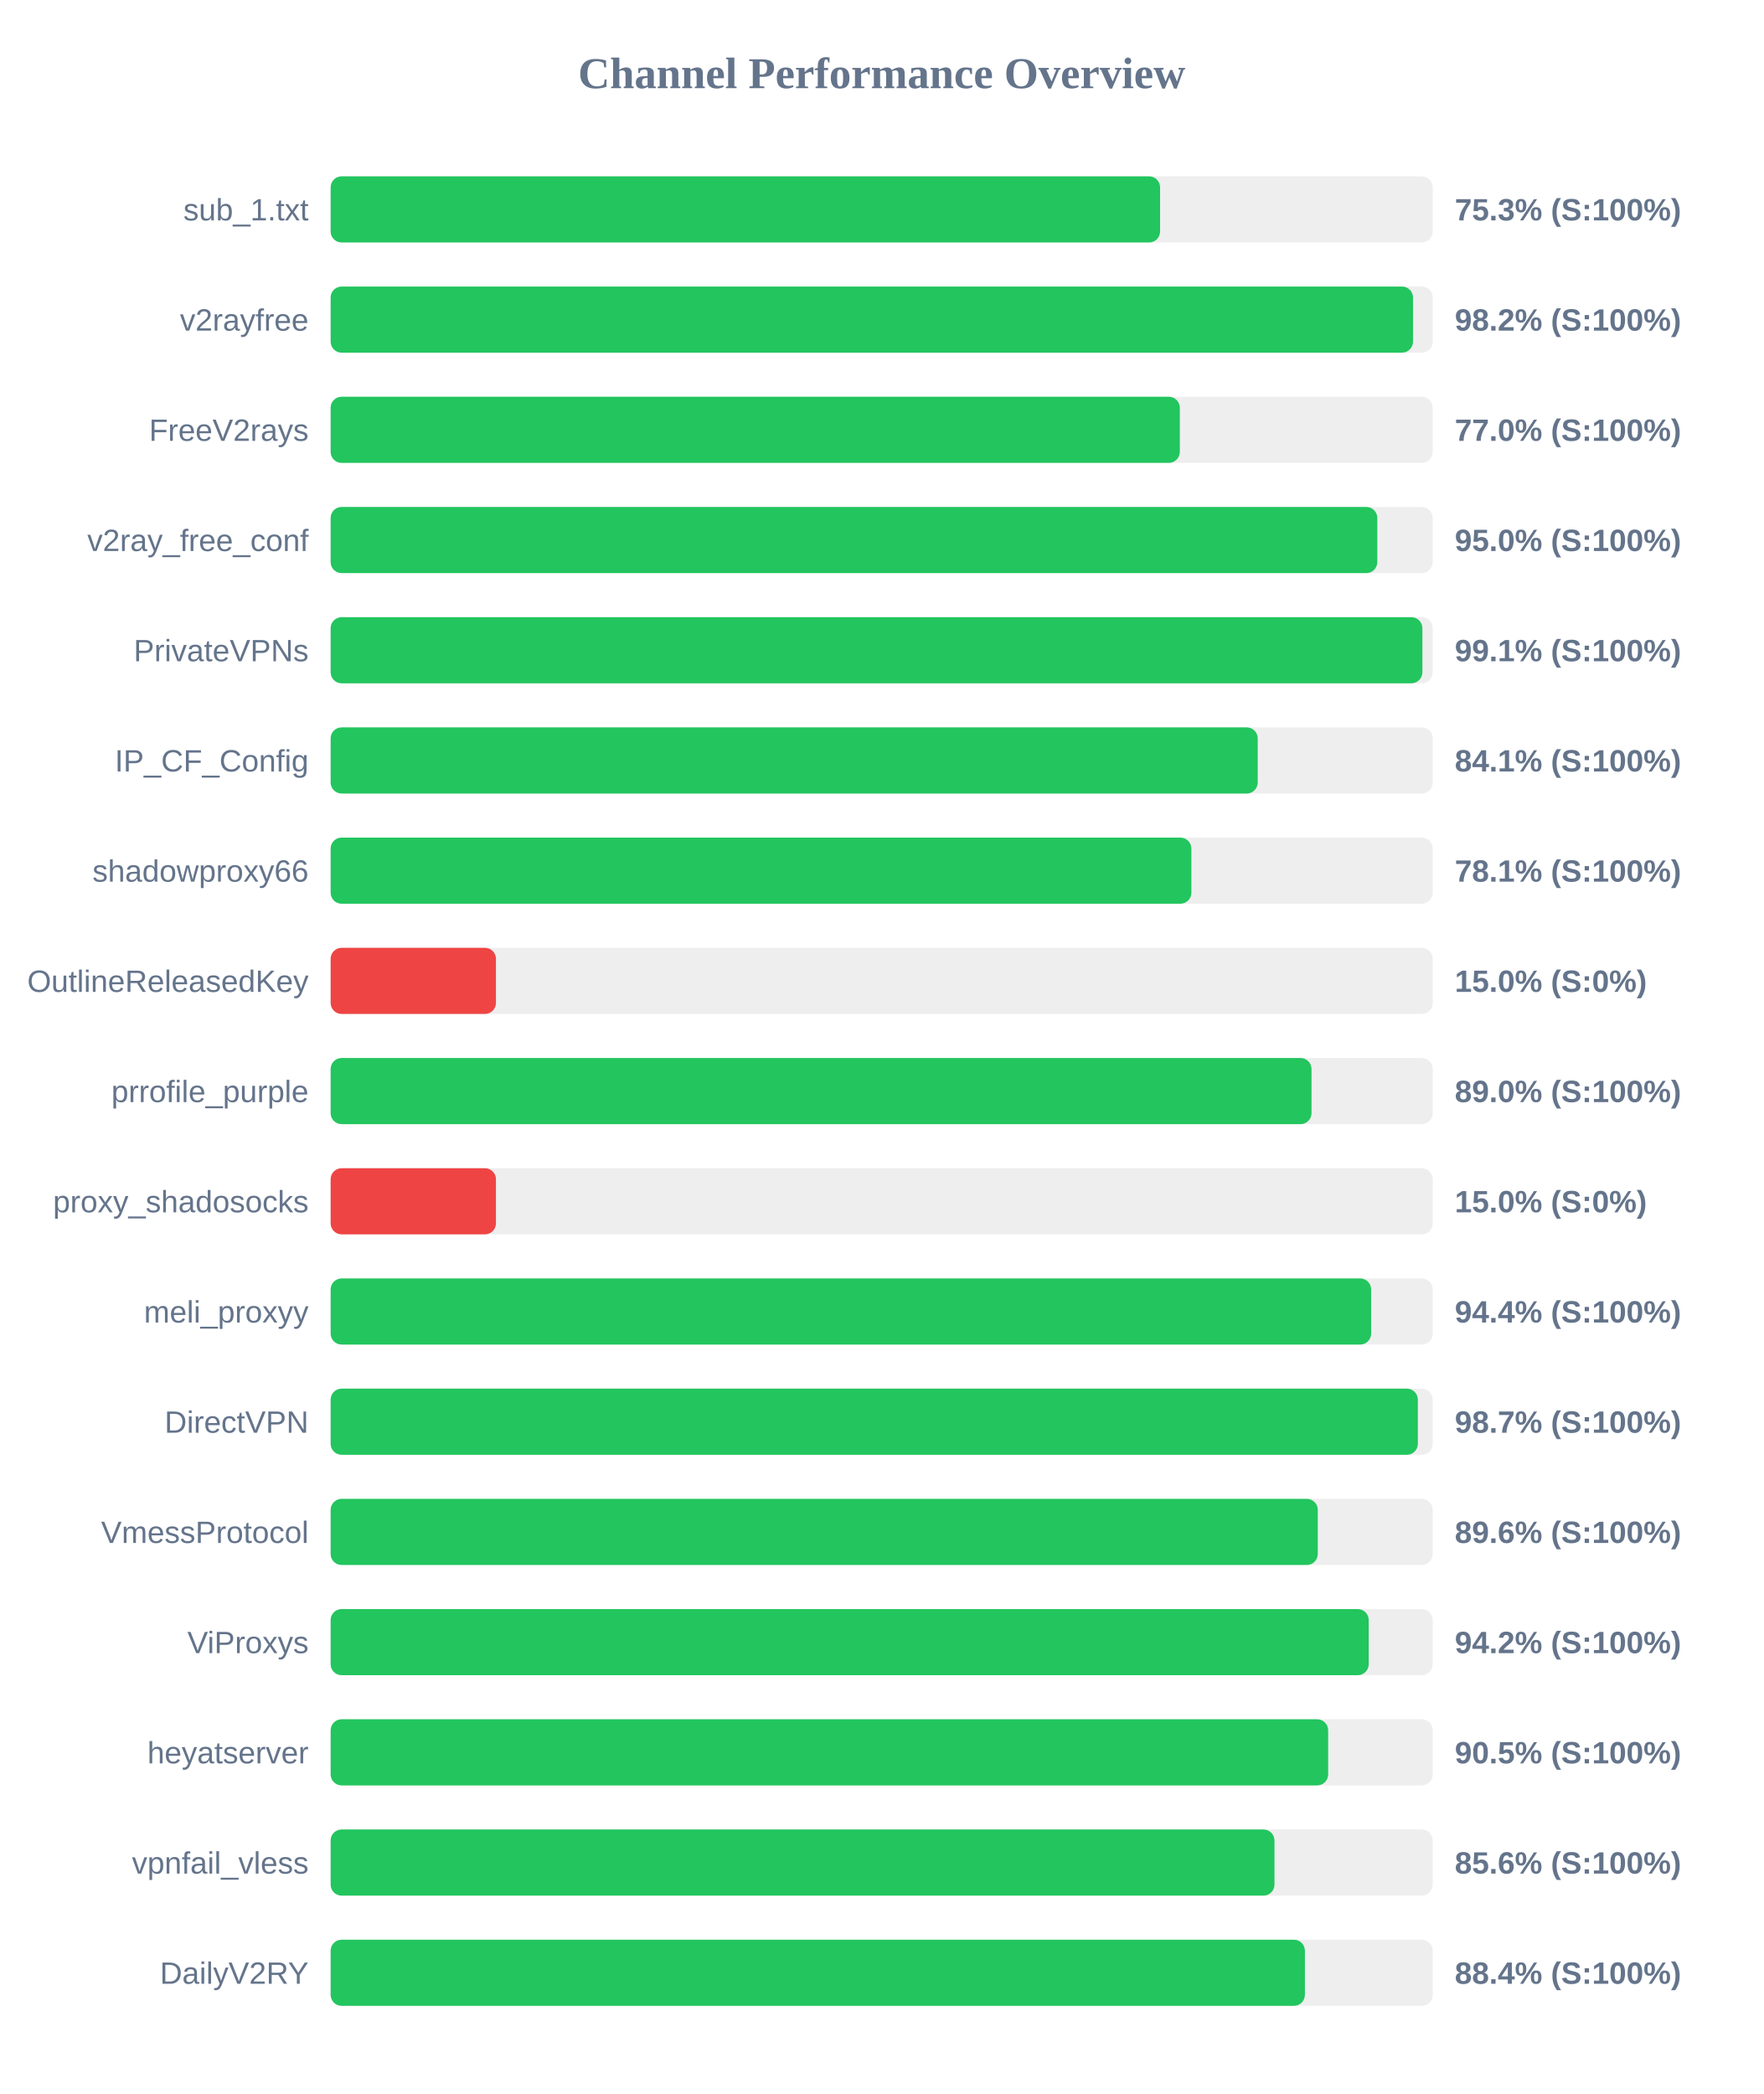
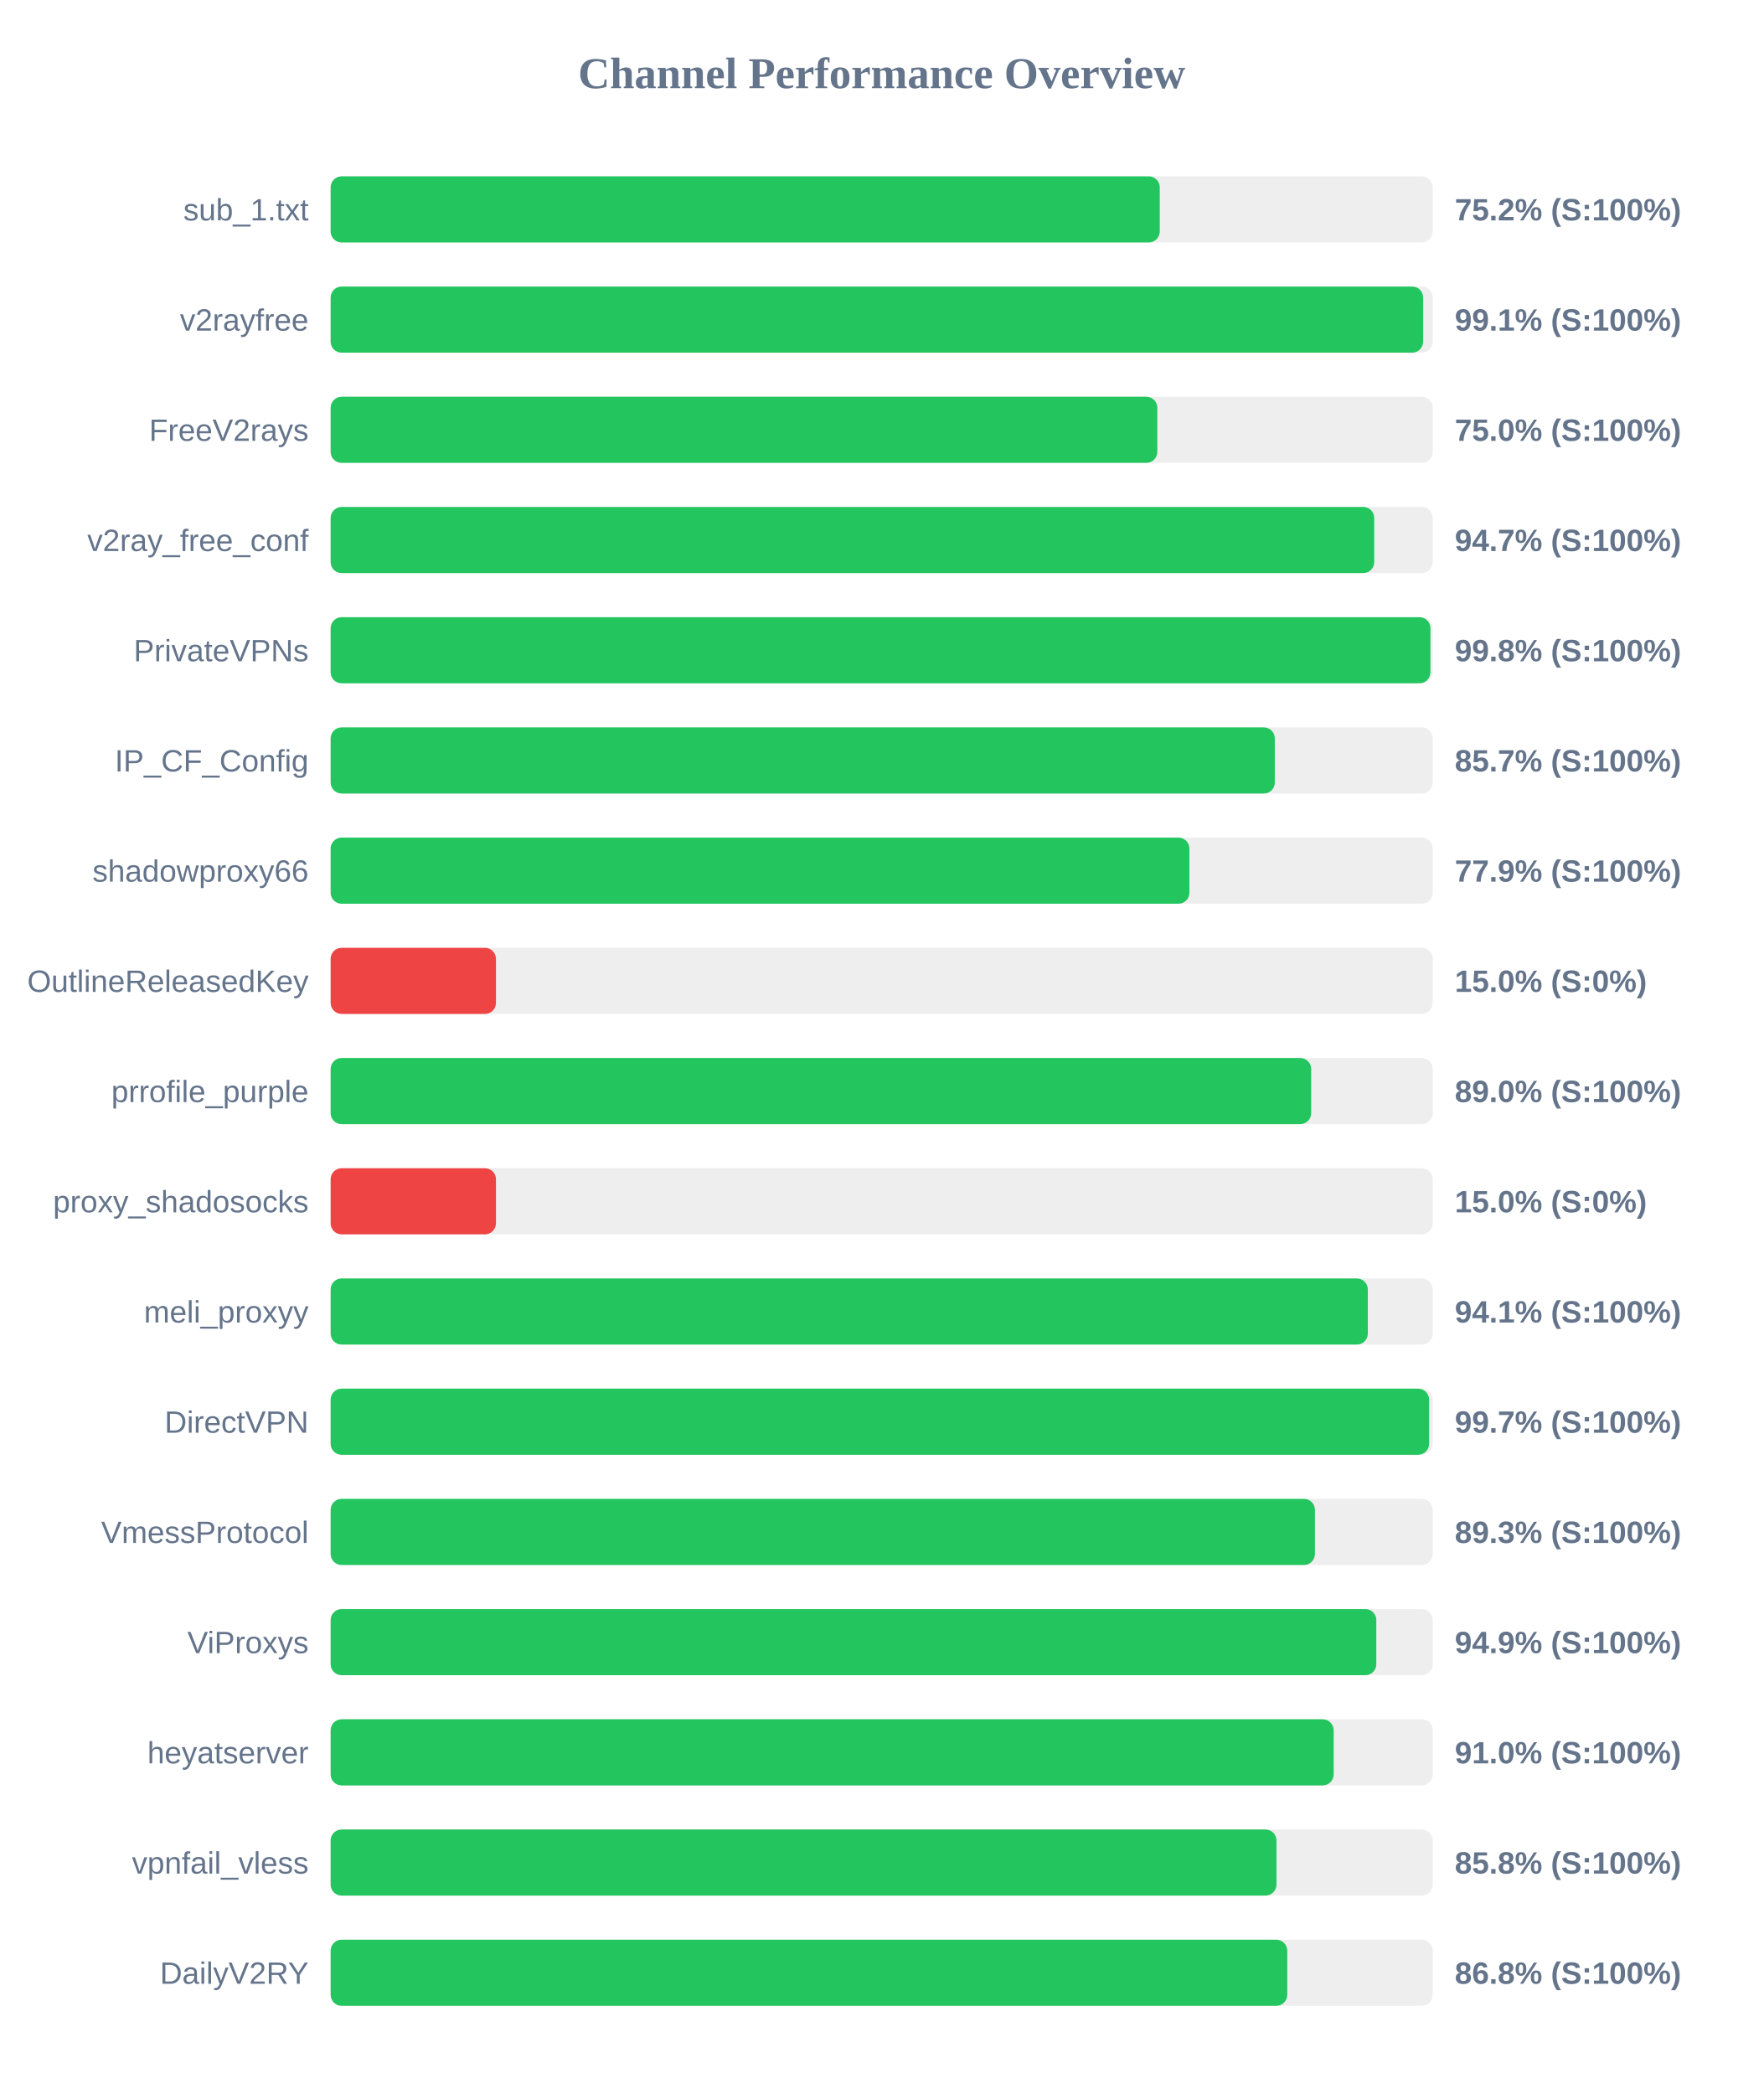
<svg xmlns="http://www.w3.org/2000/svg" width="800" height="950" version="1.1">
  <style>
        .row { font: 14px Arial; fill: #64748b; }
        .score { font: bold 14px Arial; fill: #64748b; }
    </style>
  <text x="400" y="40" text-anchor="middle" font-size="20px" font-weight="bold" fill="#64748b">Channel Performance Overview</text>
  <rect x="150" y="80" width="500" height="30" fill="#eee" rx="5" />
-   <rect x="150" y="80" width="376.3" height="30" fill="#22c55e" rx="5" />
+   <rect x="150" y="80" width="376.15" height="30" fill="#22c55e" rx="5" />
  <text x="140" y="100" text-anchor="end" class="row">sub_1.txt</text>
-   <text x="660" y="100" text-anchor="start" class="score">75.3% (S:100%)</text>
+   <text x="660" y="100" text-anchor="start" class="score">75.2% (S:100%)</text>
  <rect x="150" y="130" width="500" height="30" fill="#eee" rx="5" />
-   <rect x="150" y="130" width="491.05" height="30" fill="#22c55e" rx="5" />
+   <rect x="150" y="130" width="495.65" height="30" fill="#22c55e" rx="5" />
  <text x="140" y="150" text-anchor="end" class="row">v2rayfree</text>
-   <text x="660" y="150" text-anchor="start" class="score">98.2% (S:100%)</text>
+   <text x="660" y="150" text-anchor="start" class="score">99.1% (S:100%)</text>
  <rect x="150" y="180" width="500" height="30" fill="#eee" rx="5" />
-   <rect x="150" y="180" width="385.25" height="30" fill="#22c55e" rx="5" />
+   <rect x="150" y="180" width="375.05" height="30" fill="#22c55e" rx="5" />
  <text x="140" y="200" text-anchor="end" class="row">FreeV2rays</text>
-   <text x="660" y="200" text-anchor="start" class="score">77.0% (S:100%)</text>
+   <text x="660" y="200" text-anchor="start" class="score">75.0% (S:100%)</text>
  <rect x="150" y="230" width="500" height="30" fill="#eee" rx="5" />
-   <rect x="150" y="230" width="474.85" height="30" fill="#22c55e" rx="5" />
+   <rect x="150" y="230" width="473.45" height="30" fill="#22c55e" rx="5" />
  <text x="140" y="250" text-anchor="end" class="row">v2ray_free_conf</text>
-   <text x="660" y="250" text-anchor="start" class="score">95.0% (S:100%)</text>
+   <text x="660" y="250" text-anchor="start" class="score">94.7% (S:100%)</text>
  <rect x="150" y="280" width="500" height="30" fill="#eee" rx="5" />
-   <rect x="150" y="280" width="495.3" height="30" fill="#22c55e" rx="5" />
+   <rect x="150" y="280" width="498.95" height="30" fill="#22c55e" rx="5" />
  <text x="140" y="300" text-anchor="end" class="row">PrivateVPNs</text>
-   <text x="660" y="300" text-anchor="start" class="score">99.1% (S:100%)</text>
+   <text x="660" y="300" text-anchor="start" class="score">99.8% (S:100%)</text>
  <rect x="150" y="330" width="500" height="30" fill="#eee" rx="5" />
-   <rect x="150" y="330" width="420.6" height="30" fill="#22c55e" rx="5" />
+   <rect x="150" y="330" width="428.35" height="30" fill="#22c55e" rx="5" />
  <text x="140" y="350" text-anchor="end" class="row">IP_CF_Config</text>
-   <text x="660" y="350" text-anchor="start" class="score">84.1% (S:100%)</text>
+   <text x="660" y="350" text-anchor="start" class="score">85.7% (S:100%)</text>
  <rect x="150" y="380" width="500" height="30" fill="#eee" rx="5" />
-   <rect x="150" y="380" width="390.5" height="30" fill="#22c55e" rx="5" />
+   <rect x="150" y="380" width="389.6" height="30" fill="#22c55e" rx="5" />
  <text x="140" y="400" text-anchor="end" class="row">shadowproxy66</text>
-   <text x="660" y="400" text-anchor="start" class="score">78.1% (S:100%)</text>
+   <text x="660" y="400" text-anchor="start" class="score">77.9% (S:100%)</text>
  <rect x="150" y="430" width="500" height="30" fill="#eee" rx="5" />
  <rect x="150" y="430" width="75.0" height="30" fill="#ef4444" rx="5" />
  <text x="140" y="450" text-anchor="end" class="row">OutlineReleasedKey</text>
  <text x="660" y="450" text-anchor="start" class="score">15.0% (S:0%)</text>
  <rect x="150" y="480" width="500" height="30" fill="#eee" rx="5" />
-   <rect x="150" y="480" width="445.0" height="30" fill="#22c55e" rx="5" />
+   <rect x="150" y="480" width="444.85" height="30" fill="#22c55e" rx="5" />
  <text x="140" y="500" text-anchor="end" class="row">prrofile_purple</text>
  <text x="660" y="500" text-anchor="start" class="score">89.0% (S:100%)</text>
  <rect x="150" y="530" width="500" height="30" fill="#eee" rx="5" />
  <rect x="150" y="530" width="75.0" height="30" fill="#ef4444" rx="5" />
  <text x="140" y="550" text-anchor="end" class="row">proxy_shadosocks</text>
  <text x="660" y="550" text-anchor="start" class="score">15.0% (S:0%)</text>
  <rect x="150" y="580" width="500" height="30" fill="#eee" rx="5" />
-   <rect x="150" y="580" width="472.05" height="30" fill="#22c55e" rx="5" />
+   <rect x="150" y="580" width="470.55" height="30" fill="#22c55e" rx="5" />
  <text x="140" y="600" text-anchor="end" class="row">meli_proxyy</text>
-   <text x="660" y="600" text-anchor="start" class="score">94.4% (S:100%)</text>
+   <text x="660" y="600" text-anchor="start" class="score">94.1% (S:100%)</text>
  <rect x="150" y="630" width="500" height="30" fill="#eee" rx="5" />
-   <rect x="150" y="630" width="493.25" height="30" fill="#22c55e" rx="5" />
+   <rect x="150" y="630" width="498.35" height="30" fill="#22c55e" rx="5" />
  <text x="140" y="650" text-anchor="end" class="row">DirectVPN</text>
-   <text x="660" y="650" text-anchor="start" class="score">98.7% (S:100%)</text>
+   <text x="660" y="650" text-anchor="start" class="score">99.7% (S:100%)</text>
  <rect x="150" y="680" width="500" height="30" fill="#eee" rx="5" />
-   <rect x="150" y="680" width="447.85" height="30" fill="#22c55e" rx="5" />
+   <rect x="150" y="680" width="446.55" height="30" fill="#22c55e" rx="5" />
  <text x="140" y="700" text-anchor="end" class="row">VmessProtocol</text>
-   <text x="660" y="700" text-anchor="start" class="score">89.6% (S:100%)</text>
+   <text x="660" y="700" text-anchor="start" class="score">89.3% (S:100%)</text>
  <rect x="150" y="730" width="500" height="30" fill="#eee" rx="5" />
-   <rect x="150" y="730" width="470.95" height="30" fill="#22c55e" rx="5" />
+   <rect x="150" y="730" width="474.4" height="30" fill="#22c55e" rx="5" />
  <text x="140" y="750" text-anchor="end" class="row">ViProxys</text>
-   <text x="660" y="750" text-anchor="start" class="score">94.2% (S:100%)</text>
+   <text x="660" y="750" text-anchor="start" class="score">94.9% (S:100%)</text>
  <rect x="150" y="780" width="500" height="30" fill="#eee" rx="5" />
-   <rect x="150" y="780" width="452.55" height="30" fill="#22c55e" rx="5" />
+   <rect x="150" y="780" width="455.05" height="30" fill="#22c55e" rx="5" />
  <text x="140" y="800" text-anchor="end" class="row">heyatserver</text>
-   <text x="660" y="800" text-anchor="start" class="score">90.5% (S:100%)</text>
+   <text x="660" y="800" text-anchor="start" class="score">91.0% (S:100%)</text>
  <rect x="150" y="830" width="500" height="30" fill="#eee" rx="5" />
-   <rect x="150" y="830" width="428.2" height="30" fill="#22c55e" rx="5" />
+   <rect x="150" y="830" width="429.1" height="30" fill="#22c55e" rx="5" />
  <text x="140" y="850" text-anchor="end" class="row">vpnfail_vless</text>
-   <text x="660" y="850" text-anchor="start" class="score">85.6% (S:100%)</text>
+   <text x="660" y="850" text-anchor="start" class="score">85.8% (S:100%)</text>
  <rect x="150" y="880" width="500" height="30" fill="#eee" rx="5" />
-   <rect x="150" y="880" width="442.0" height="30" fill="#22c55e" rx="5" />
+   <rect x="150" y="880" width="434.0" height="30" fill="#22c55e" rx="5" />
  <text x="140" y="900" text-anchor="end" class="row">DailyV2RY</text>
-   <text x="660" y="900" text-anchor="start" class="score">88.4% (S:100%)</text>
+   <text x="660" y="900" text-anchor="start" class="score">86.8% (S:100%)</text>
</svg>
